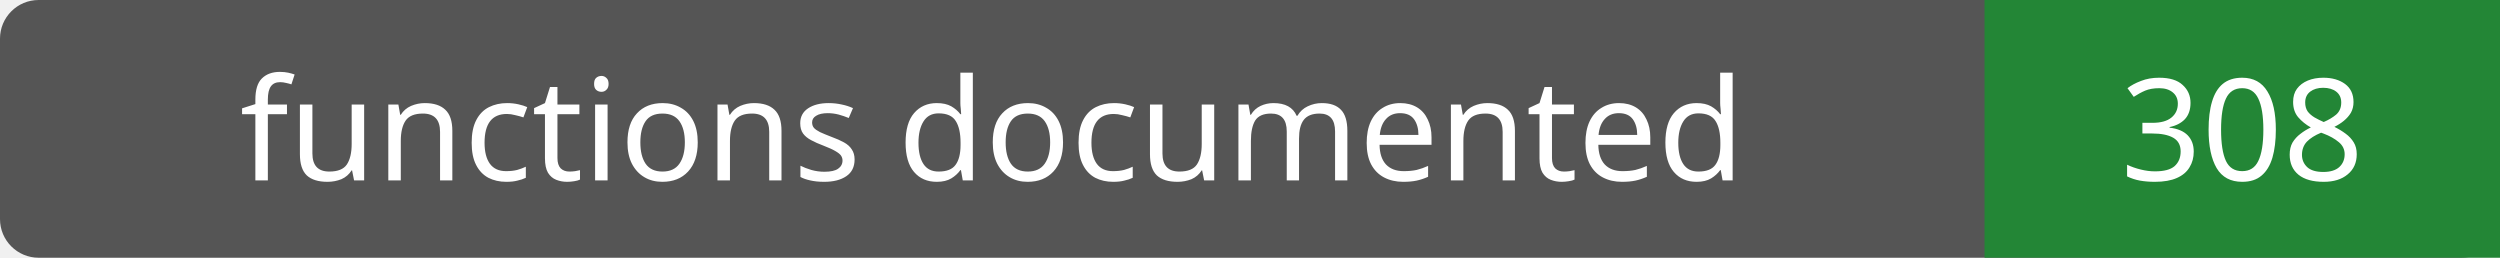
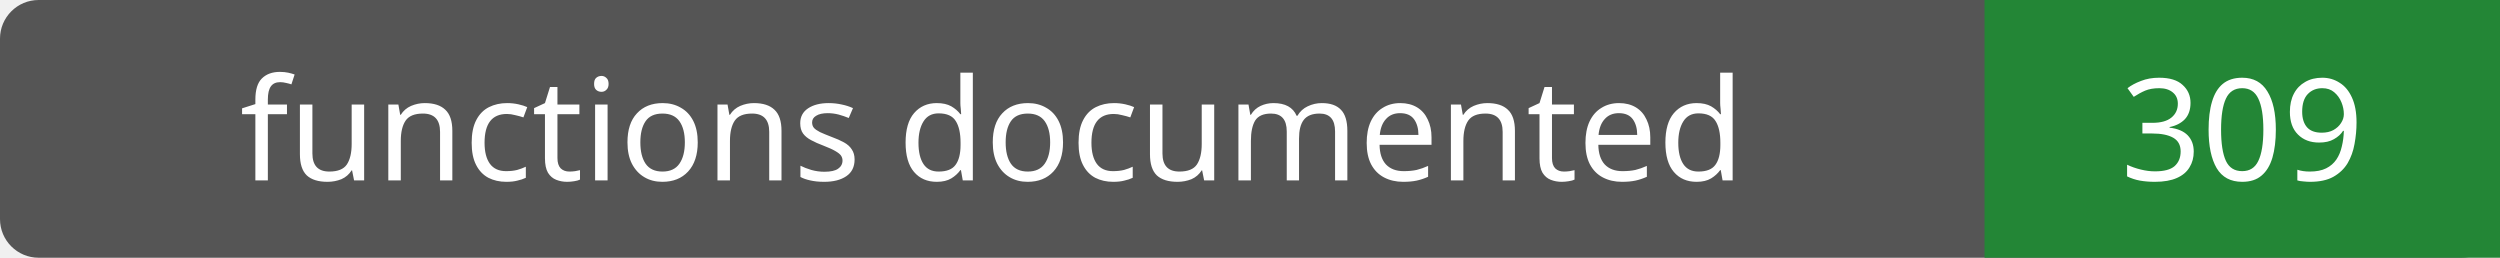
- <svg xmlns="http://www.w3.org/2000/svg" width="194" height="20" role="img" aria-label="functions documented: 308">
+ <svg xmlns="http://www.w3.org/2000/svg" width="194" height="20" role="img" aria-label="functions documented: 309">
  <rect width="194" height="20" rx="3" fill="#555" />
  <path fill="#238636" d="M154 0h40v20H154z" />
  <g fill="#fff" text-anchor="middle" font-family="Verdana,sans-serif" font-size="11">
    <text x="77.0" y="14">functions documented</text>
-     <text x="174.0" y="14">308</text>
+     <text x="174.0" y="14">309</text>
  </g>
</svg>
